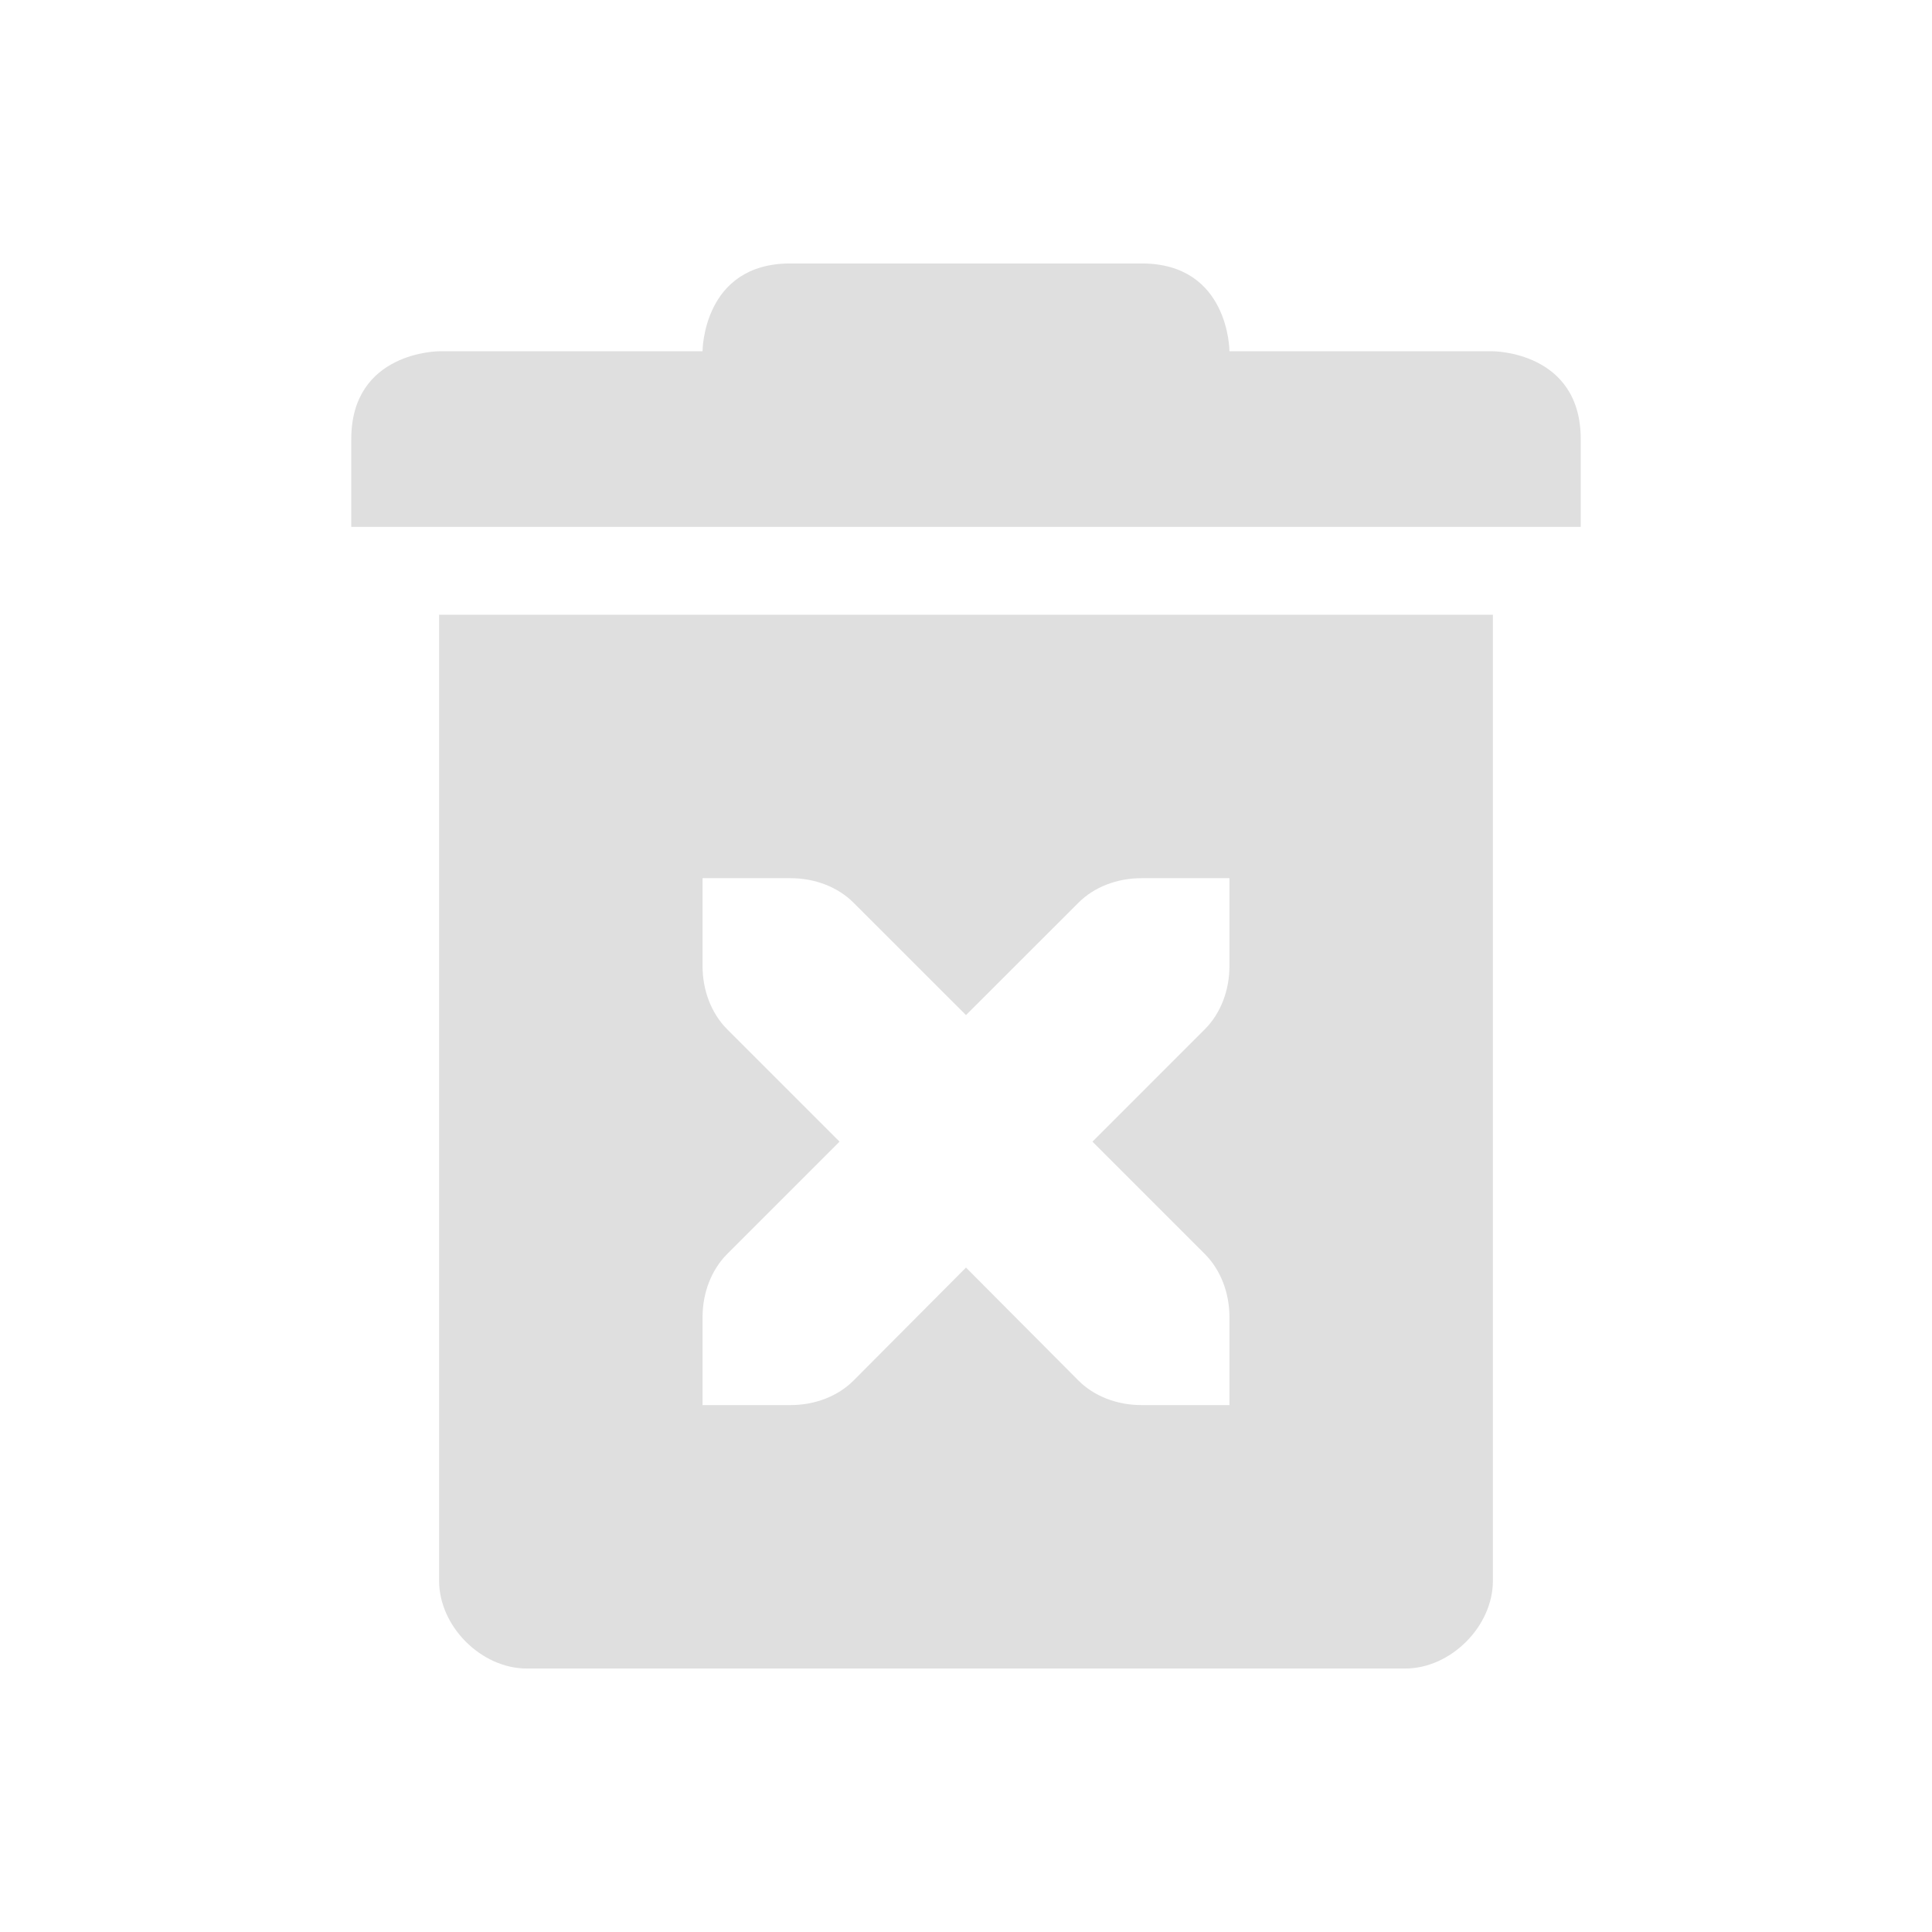
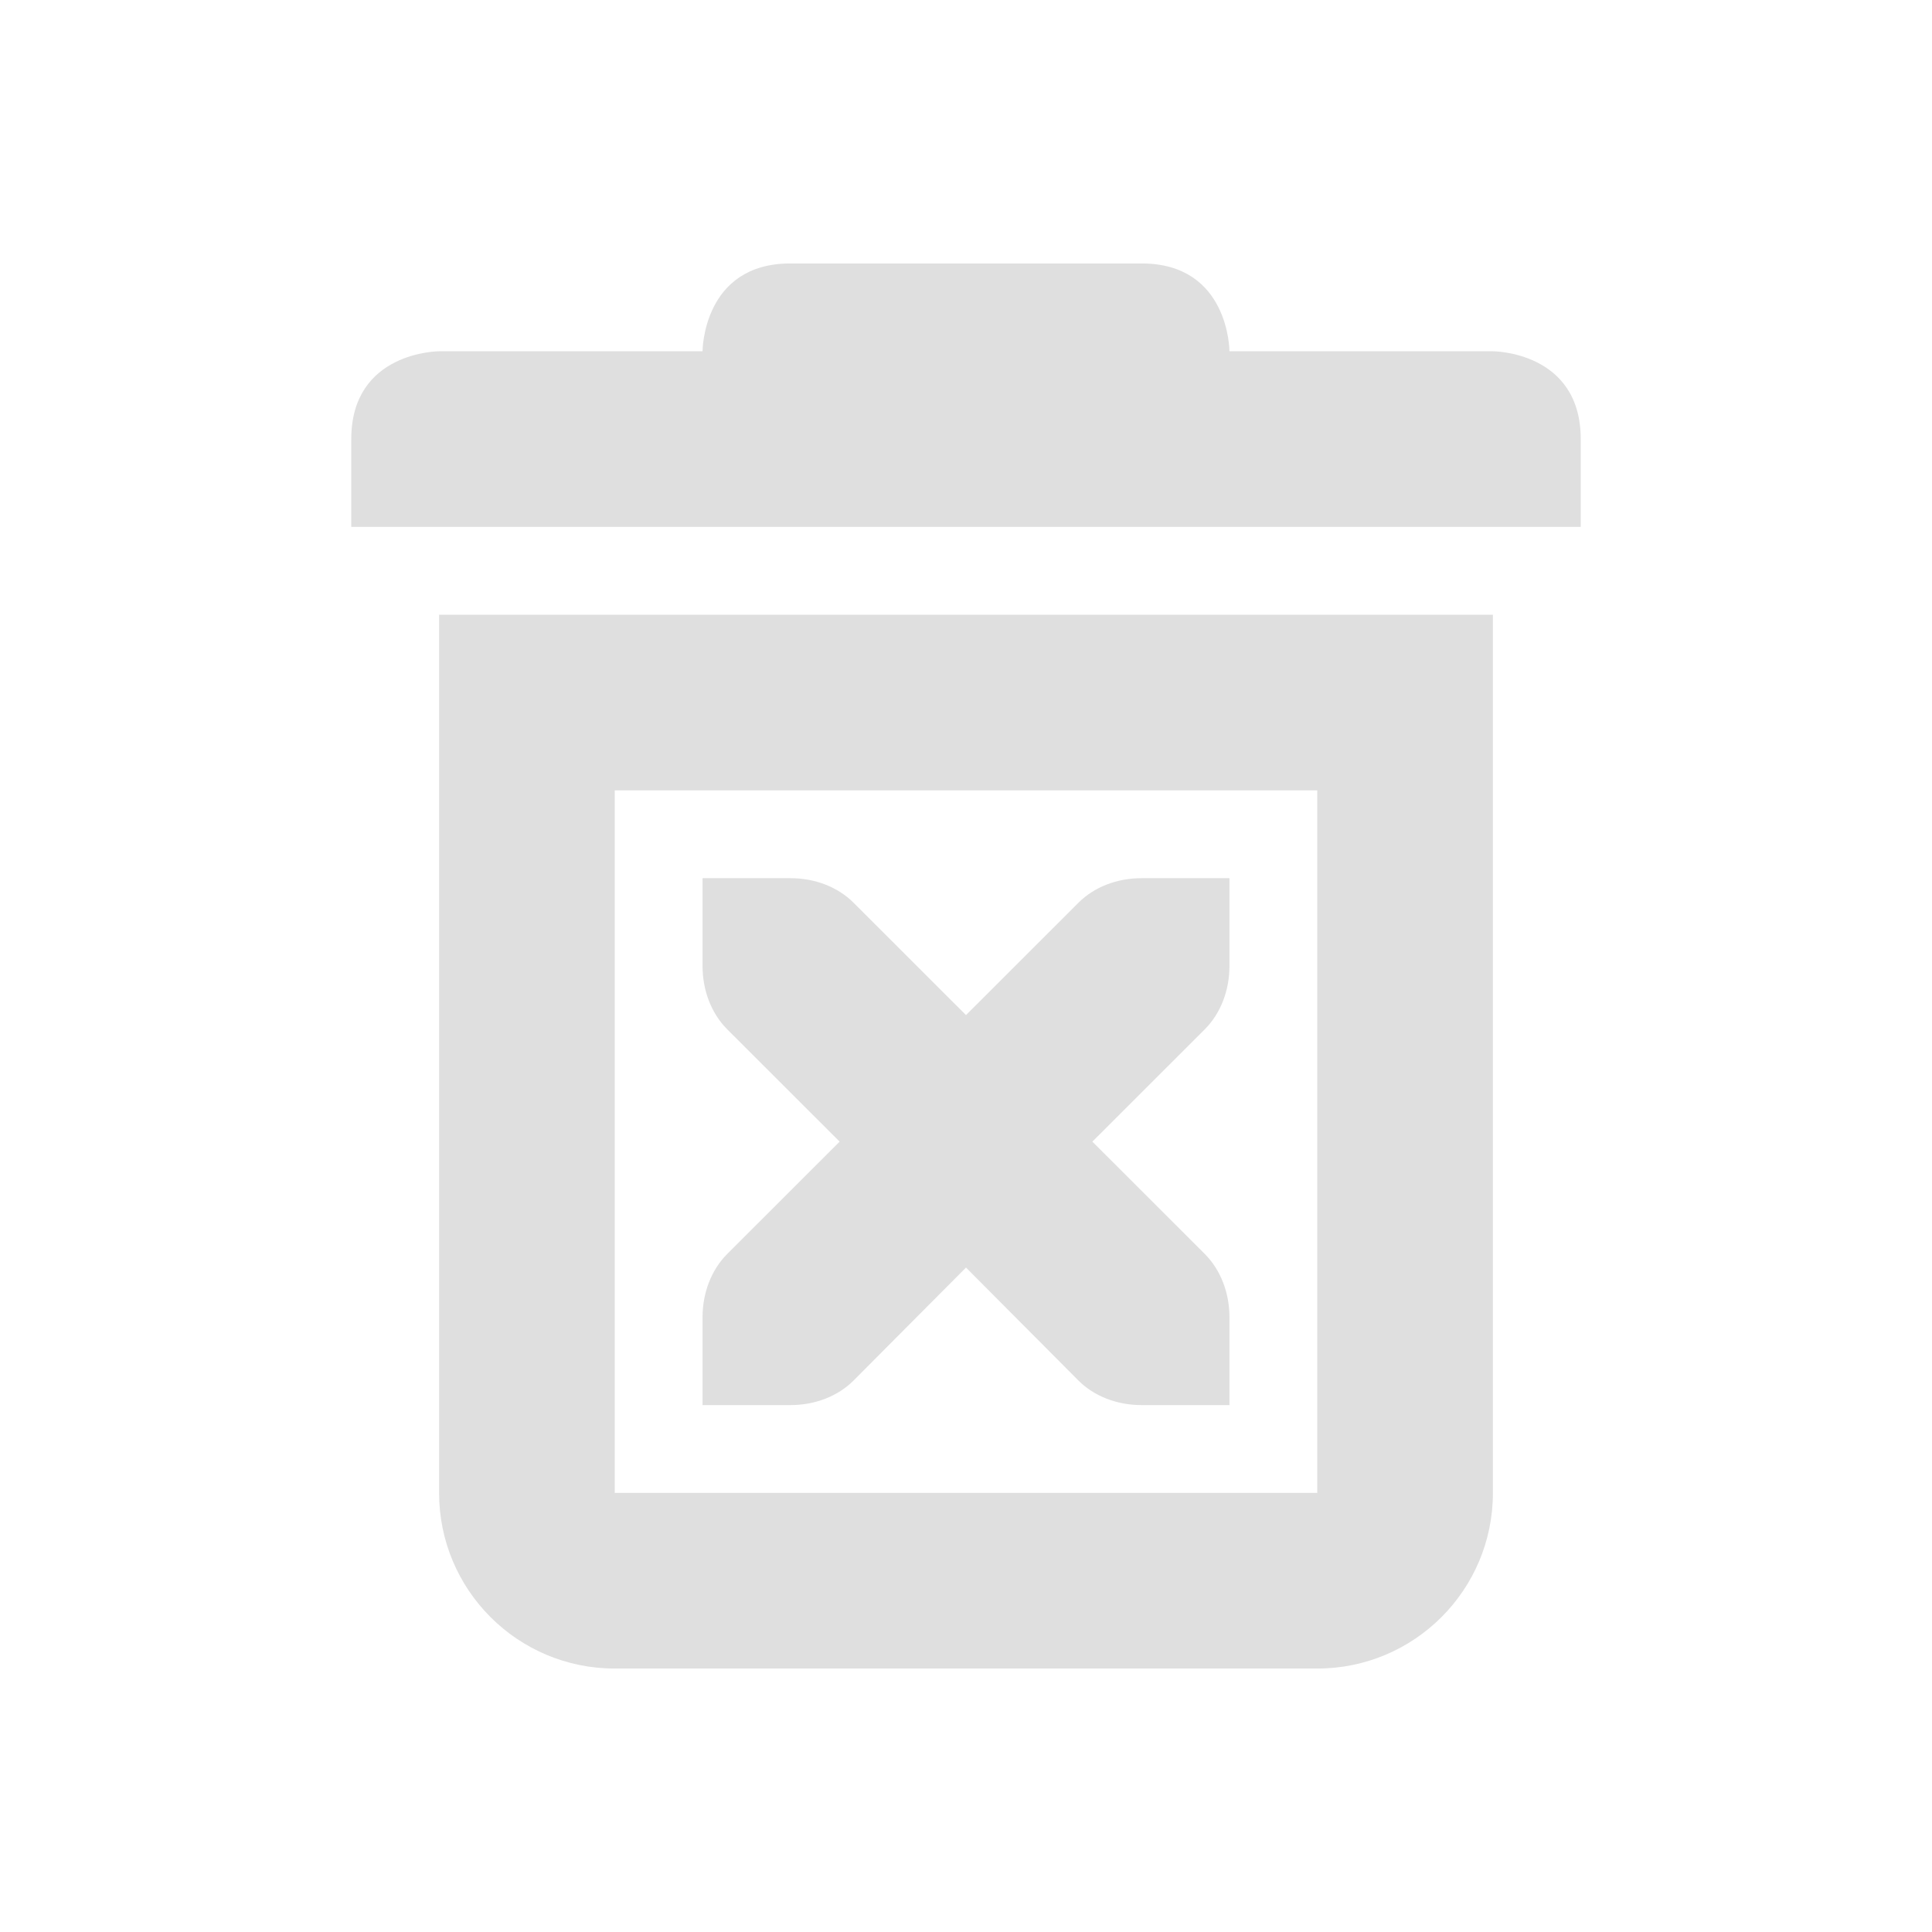
- <svg xmlns="http://www.w3.org/2000/svg" width="22" height="22" version="1.1">
-   <defs>
+ <svg xmlns="http://www.w3.org/2000/svg" width="22" height="22" viewBox="0 0 22 22" version="1.1" id="svg5">
+   <defs id="defs2">
    <style id="current-color-scheme" type="text/css">
-    .ColorScheme-Text { color:#dfdfdf; } .ColorScheme-Highlight { color:#4285f4; } .ColorScheme-NeutralText { color:#ff9800; } .ColorScheme-PositiveText { color:#4caf50; } .ColorScheme-NegativeText { color:#f44336; }
-   </style>
+         .ColorScheme-Text { color:#dfdfdf; } .ColorScheme-Highlight { color:#4285f4; } .ColorScheme-NeutralText { color:#ff9800; } .ColorScheme-PositiveText { color:#4caf50; } .ColorScheme-NegativeText { color:#f44336; }
+      </style>
  </defs>
-   <path style="fill:currentColor" class="ColorScheme-Text" d="M 9,3 C 8,3 8,4 8,4 H 5 C 5,4 4,4 4,5 V 6 H 18 V 5 C 18,4 17,4 17,4 H 14 C 14,4 14,3 13,3 Z M 5,7 V 18 C 5,18.52 5.48,19 6,19 H 16 C 16.52,19 17,18.52 17,18 V 7 Z M 8,10 H 9 C 9.28,10 9.541,10.1 9.721,10.281 L 11,11.559 12.279,10.281 C 12.459,10.1 12.72,10 13,10 H 14 V 11 C 14,11.276 13.901,11.538 13.721,11.719 L 12.44,13 13.721,14.281 C 13.901,14.462 14,14.724 14,15 V 16 H 13 C 12.72,16 12.459,15.9 12.279,15.719 L 11,14.434 9.721,15.719 C 9.541,15.9 9.28,16 9,16 H 8 V 15 C 8,14.724 8.099,14.462 8.279,14.281 L 9.56,13 8.279,11.719 C 8.099,11.538 8,11.276 8,11 Z" />
+   <path id="path1" style="fill:currentColor;fill-opacity:1" class="ColorScheme-Text" d="M 9,3 C 8,3 8,4 8,4 H 5 c 0,0 -1,2e-6 -1,1 V 6 H 18 V 5 C 18,4 17,4 17,4 h -3 c 0,0 -2e-6,-1 -1,-1 z M 5,7 v 10 c 0,1.105 0.895,2 2,2 h 8 c 1.105,0 2,-0.895 2,-2 V 7 Z m 2,2 h 8 v 8 H 7 Z m 1,1 v 1 c 0,0.276 0.099,0.538 0.279,0.719 L 9.561,13 8.279,14.281 C 8.099,14.462 8,14.724 8,15 v 1 h 1 c 0.28,0 0.541,-0.1 0.721,-0.281 L 11,14.434 12.279,15.719 C 12.459,15.9 12.72,16 13,16 h 1 v -1 c 0,-0.276 -0.099,-0.538 -0.279,-0.719 L 12.439,13 13.721,11.719 C 13.901,11.538 14,11.276 14,11 v -1 h -1 c -0.28,0 -0.541,0.1 -0.721,0.281 L 11,11.559 9.721,10.281 C 9.541,10.1 9.28,10 9,10 Z" />
</svg>
